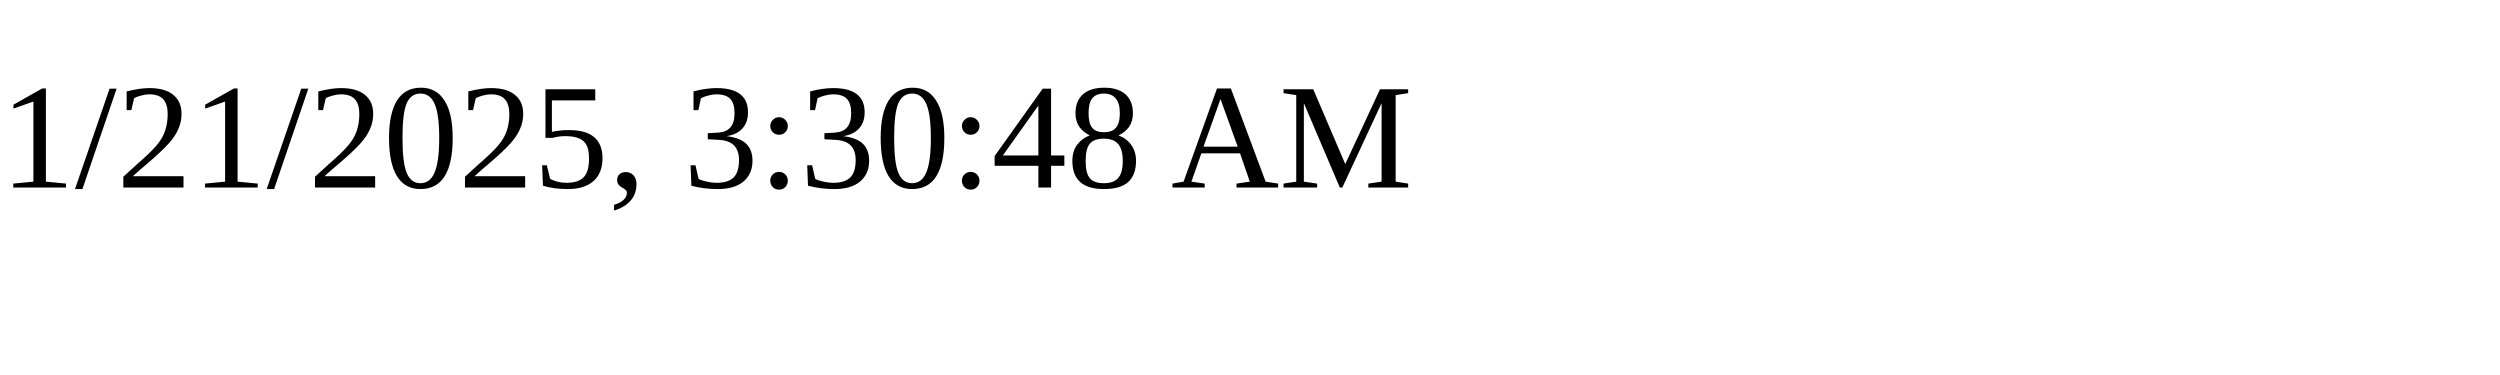
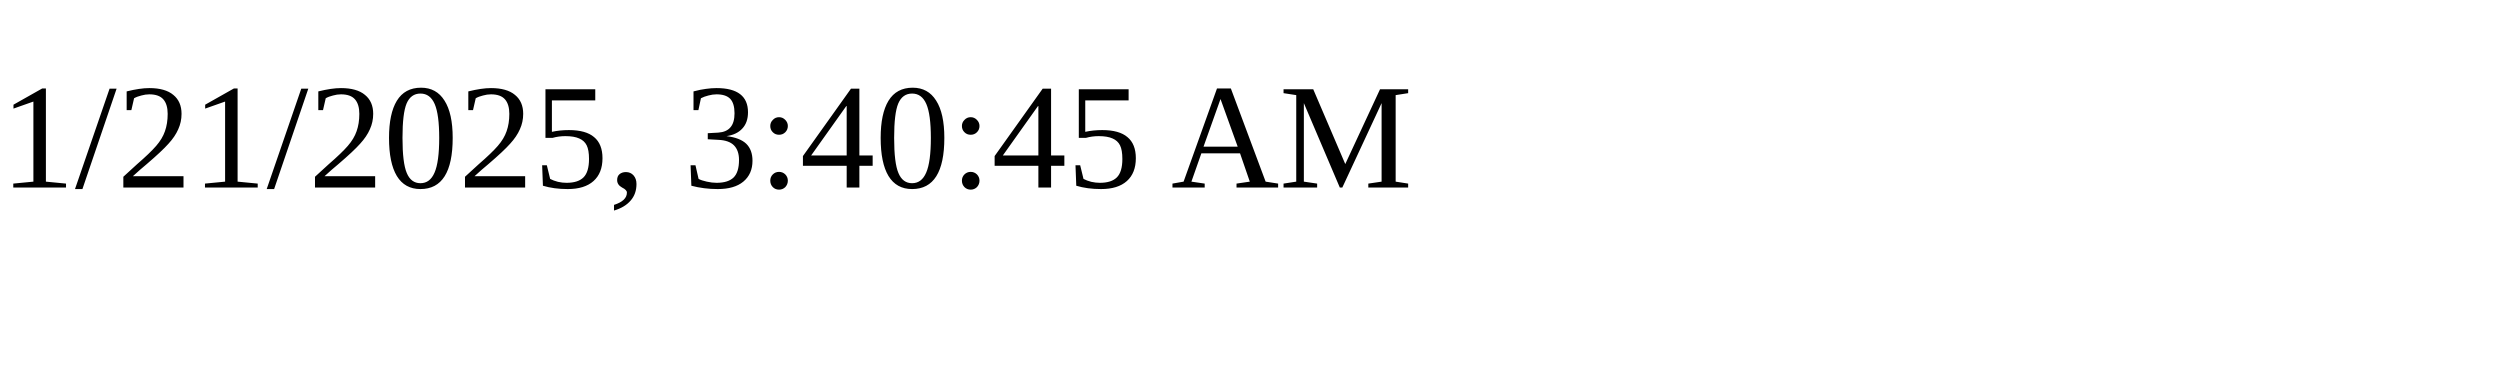
<svg xmlns="http://www.w3.org/2000/svg" height="30" width="200">
-   <text x="0" y="15">1/21/2025, 3:30:48 AM</text>
+   <text x="0" y="15">1/21/2025, 3:40:45 AM</text>
</svg>
